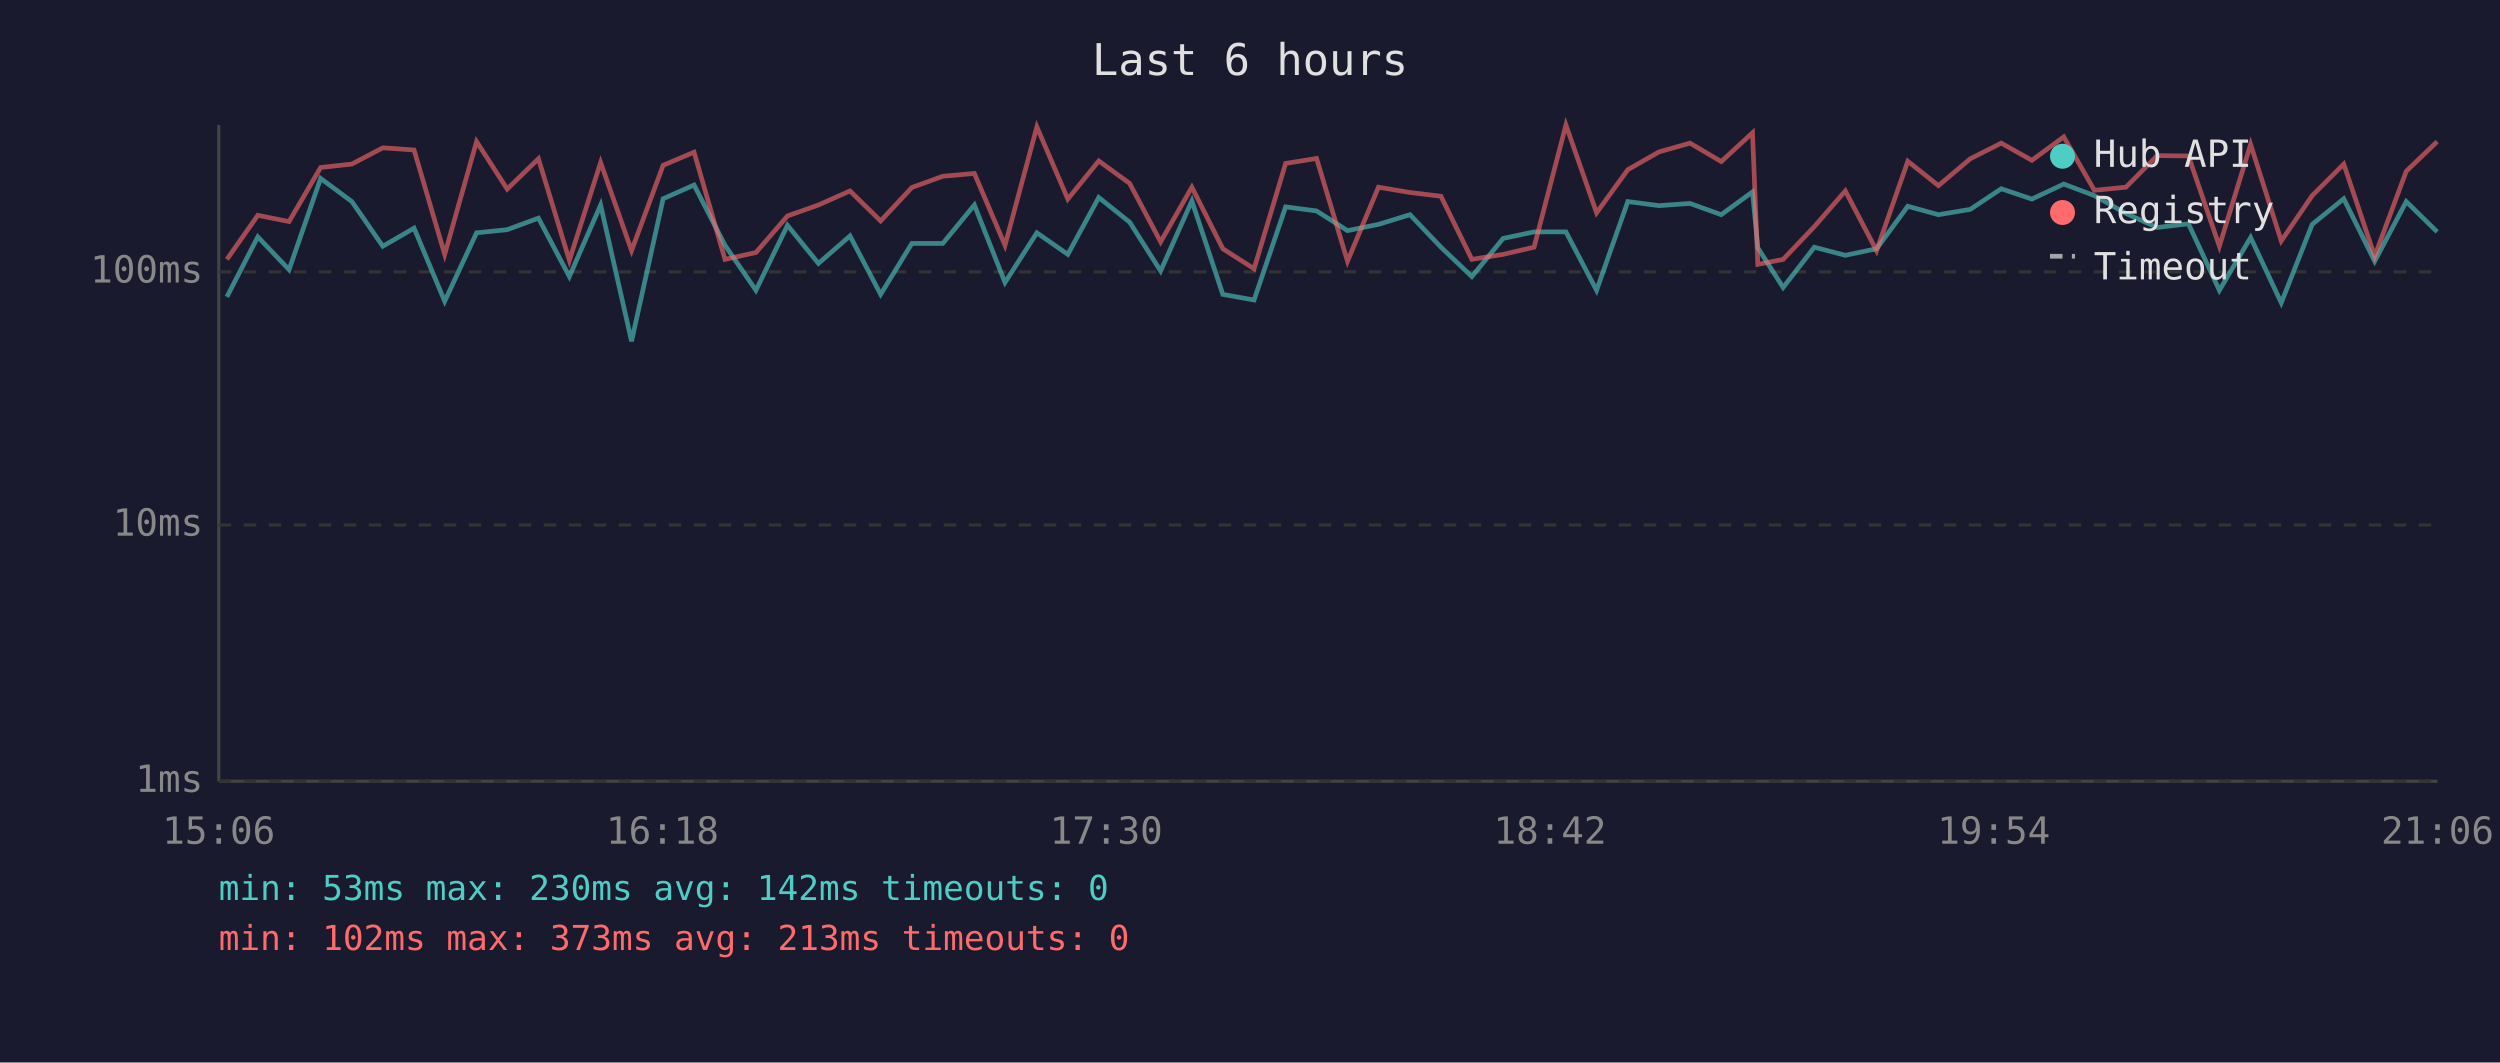
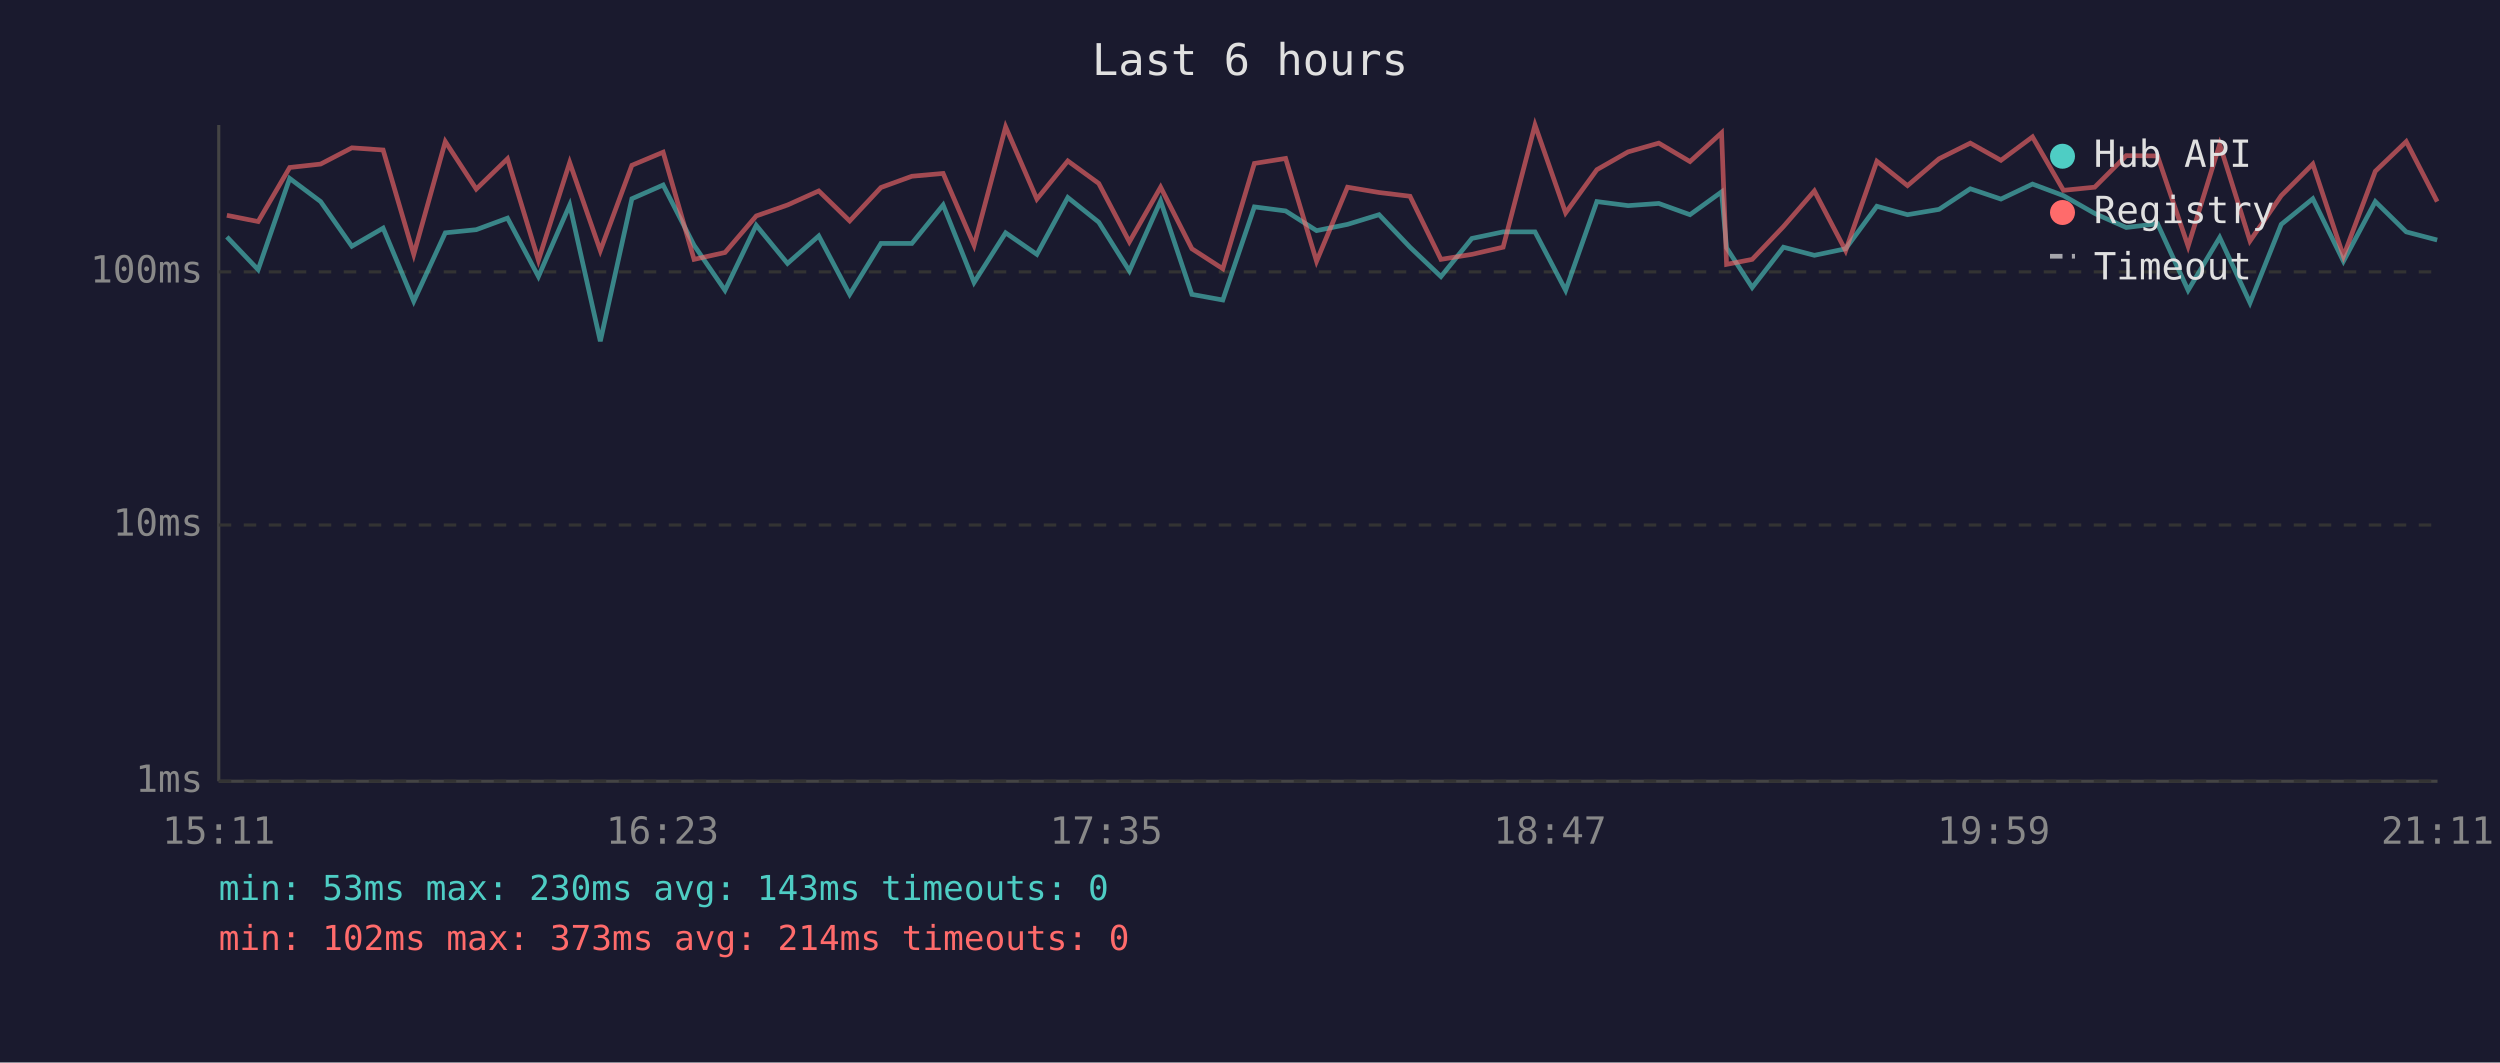
<svg xmlns="http://www.w3.org/2000/svg" viewBox="0 0 800 340" font-family="monospace" font-size="12">
  <rect width="800" height="340" fill="#1a1a2e" />
  <text x="400" y="24" fill="#e0e0e0" font-size="14" text-anchor="middle">Last 6 hours</text>
  <line x1="70" y1="40" x2="70" y2="250" stroke="#444" stroke-width="1" />
  <line x1="70" y1="250" x2="780" y2="250" stroke="#444" stroke-width="1" />
  <line x1="70" y1="250" x2="780" y2="250" stroke="#333" stroke-width="1" stroke-dasharray="4" />
  <text x="65" y="250" fill="#888" text-anchor="end" dominant-baseline="middle">1ms</text>
  <line x1="70" y1="168" x2="780" y2="168" stroke="#333" stroke-width="1" stroke-dasharray="4" />
  <text x="65" y="168" fill="#888" text-anchor="end" dominant-baseline="middle">10ms</text>
  <line x1="70" y1="87" x2="780" y2="87" stroke="#333" stroke-width="1" stroke-dasharray="4" />
  <text x="65" y="87" fill="#888" text-anchor="end" dominant-baseline="middle">100ms</text>
-   <text x="70" y="270" fill="#888" text-anchor="middle">15:06</text>
-   <text x="212" y="270" fill="#888" text-anchor="middle">16:18</text>
-   <text x="354" y="270" fill="#888" text-anchor="middle">17:30</text>
-   <text x="496" y="270" fill="#888" text-anchor="middle">18:42</text>
-   <text x="638" y="270" fill="#888" text-anchor="middle">19:54</text>
-   <text x="780" y="270" fill="#888" text-anchor="middle">21:06</text>
-   <polyline points="72.6,95.0 82.5,75.8 92.5,86.3 102.6,57.1 112.6,64.5 122.5,78.8 132.5,73.0 142.3,96.4 152.5,74.5 162.3,73.5 172.3,69.8 182.2,88.5 192.2,65.6 202.1,109.2 212.2,63.6 222.1,59.2 232.0,78.5 241.9,92.9 252.0,72.1 261.9,84.3 272.0,75.5 281.8,94.2 291.8,77.9 301.7,77.9 311.8,65.6 321.6,90.4 331.8,74.5 341.7,81.4 351.6,63.2 361.5,71.1 371.4,86.7 381.4,64.3 391.3,94.2 401.3,96.0 411.4,66.2 421.3,67.5 431.2,73.8 441.1,71.8 451.2,68.7 461.1,79.1 471.0,88.5 481.0,76.3 490.9,74.2 501.1,74.2 510.9,92.9 520.9,64.5 530.9,65.8 540.8,65.1 550.8,68.7 560.8,61.4 562.5,79.3 570.6,92.0 580.6,79.1 590.5,81.7 600.5,79.6 610.5,66.0 620.3,68.7 630.5,67.0 640.4,60.4 650.2,63.7 660.4,58.9 670.2,62.6 680.3,68.3 690.3,72.8 700.3,71.6 710.2,92.9 720.2,76.0 730.0,96.9 739.9,71.8 750.0,63.6 759.9,83.6 770.0,64.5 779.9,74.2" fill="none" stroke="#4ecdc4" stroke-width="1.5" opacity="0.6" />
-   <polyline points="72.6,83.0 82.5,68.9 92.5,70.9 102.6,53.6 112.6,52.5 122.5,47.3 132.5,48.0 142.3,81.4 152.5,45.3 162.3,60.5 172.3,50.8 182.2,83.3 192.2,52.0 202.1,80.2 212.2,52.9 222.1,48.7 232.0,83.0 241.9,80.8 252.0,69.1 261.9,65.6 272.0,61.1 281.8,70.7 291.8,60.0 301.7,56.4 311.8,55.5 321.6,78.5 331.8,40.6 341.7,63.7 351.6,51.5 361.5,58.7 371.4,77.4 381.4,59.9 391.3,79.6 401.3,86.0 411.4,52.3 421.3,50.7 431.2,83.6 441.1,59.9 451.2,61.6 461.1,62.8 471.0,83.0 481.0,81.4 490.9,79.1 501.1,40.0 510.9,68.1 520.9,54.3 530.9,48.6 540.8,45.8 550.8,51.7 560.8,42.5 562.5,84.6 570.6,83.0 580.6,72.5 590.5,61.1 600.5,80.2 610.5,51.6 620.3,59.4 630.5,50.8 640.4,45.8 650.2,51.3 660.4,43.8 670.2,60.9 680.3,59.9 690.3,49.8 700.3,49.9 710.2,78.8 720.2,46.2 730.0,77.1 739.9,62.6 750.0,52.5 759.9,82.0 770.0,54.8 779.9,45.3" fill="none" stroke="#ff6b6b" stroke-width="1.5" opacity="0.6" />
+   <text x="70" y="270" fill="#888" text-anchor="middle">15:11</text>
+   <text x="212" y="270" fill="#888" text-anchor="middle">16:23</text>
+   <text x="354" y="270" fill="#888" text-anchor="middle">17:35</text>
+   <text x="496" y="270" fill="#888" text-anchor="middle">18:47</text>
+   <text x="638" y="270" fill="#888" text-anchor="middle">19:59</text>
+   <text x="780" y="270" fill="#888" text-anchor="middle">21:11</text>
+   <polyline points="72.6,75.8 82.6,86.3 92.7,57.1 102.6,64.5 112.6,78.8 122.6,73.0 132.4,96.4 142.5,74.5 152.4,73.5 162.4,69.8 172.3,88.5 182.3,65.6 192.1,109.2 202.2,63.6 212.2,59.2 222.1,78.5 232.0,92.9 242.0,72.1 252.0,84.3 262.0,75.5 271.9,94.2 281.9,77.9 291.8,77.9 301.8,65.6 311.7,90.4 321.8,74.5 331.8,81.4 341.7,63.2 351.6,71.1 361.4,86.7 371.4,64.3 381.4,94.2 391.3,96.0 401.4,66.2 411.4,67.5 421.3,73.8 431.2,71.8 441.3,68.7 451.2,79.1 461.1,88.5 471.0,76.3 481.0,74.2 491.2,74.2 501.0,92.9 511.0,64.5 521.0,65.8 530.8,65.1 540.8,68.7 550.9,61.4 552.5,79.3 560.7,92.0 570.7,79.1 580.6,81.7 590.6,79.6 600.6,66.0 610.4,68.7 620.5,67.0 630.5,60.4 640.3,63.7 650.4,58.9 660.3,62.6 670.3,68.3 680.4,72.8 690.4,71.6 700.2,92.9 710.3,76.0 720.0,96.9 730.0,71.8 740.1,63.6 749.9,83.6 760.1,64.5 770.0,74.2 779.9,76.8" fill="none" stroke="#4ecdc4" stroke-width="1.5" opacity="0.6" />
+   <polyline points="72.6,68.9 82.6,70.9 92.7,53.6 102.6,52.5 112.6,47.3 122.6,48.0 132.4,81.4 142.5,45.3 152.4,60.5 162.4,50.8 172.3,83.3 182.3,52.0 192.1,80.2 202.2,52.9 212.2,48.7 222.1,83.0 232.0,80.8 242.0,69.1 252.0,65.6 262.0,61.1 271.9,70.7 281.9,60.0 291.8,56.4 301.8,55.5 311.7,78.5 321.8,40.6 331.8,63.7 341.7,51.5 351.6,58.7 361.4,77.4 371.4,59.9 381.4,79.6 391.3,86.0 401.4,52.3 411.4,50.7 421.3,83.6 431.2,59.9 441.3,61.6 451.2,62.8 461.1,83.0 471.0,81.4 481.0,79.1 491.2,40.0 501.0,68.1 511.0,54.3 521.0,48.6 530.8,45.8 540.8,51.7 550.9,42.5 552.5,84.6 560.7,83.0 570.7,72.5 580.6,61.1 590.6,80.2 600.6,51.6 610.4,59.4 620.5,50.8 630.5,45.8 640.3,51.3 650.4,43.8 660.3,60.9 670.3,59.9 680.4,49.8 690.4,49.9 700.2,78.8 710.3,46.2 720.0,77.1 730.0,62.6 740.1,52.5 749.9,82.0 760.1,54.8 770.0,45.3 779.9,64.5" fill="none" stroke="#ff6b6b" stroke-width="1.5" opacity="0.6" />
  <circle cx="660" cy="50" r="4" fill="#4ecdc4" />
  <text x="670" y="50" fill="#e0e0e0" dominant-baseline="middle">Hub API</text>
  <circle cx="660" cy="68" r="4" fill="#ff6b6b" />
  <text x="670" y="68" fill="#e0e0e0" dominant-baseline="middle">Registry</text>
  <line x1="656" y1="82" x2="664" y2="82" stroke="#e0e0e0" stroke-width="1.5" stroke-dasharray="4,3" opacity="0.7" />
  <text x="670" y="86" fill="#e0e0e0" dominant-baseline="middle">Timeout</text>
-   <text x="70" y="288" fill="#4ecdc4" font-size="11">min: 53ms  max: 230ms  avg: 142ms  timeouts: 0</text>
-   <text x="70" y="304" fill="#ff6b6b" font-size="11">min: 102ms  max: 373ms  avg: 213ms  timeouts: 0</text>
+   <text x="70" y="288" fill="#4ecdc4" font-size="11">min: 53ms  max: 230ms  avg: 143ms  timeouts: 0</text>
+   <text x="70" y="304" fill="#ff6b6b" font-size="11">min: 102ms  max: 373ms  avg: 214ms  timeouts: 0</text>
</svg>
